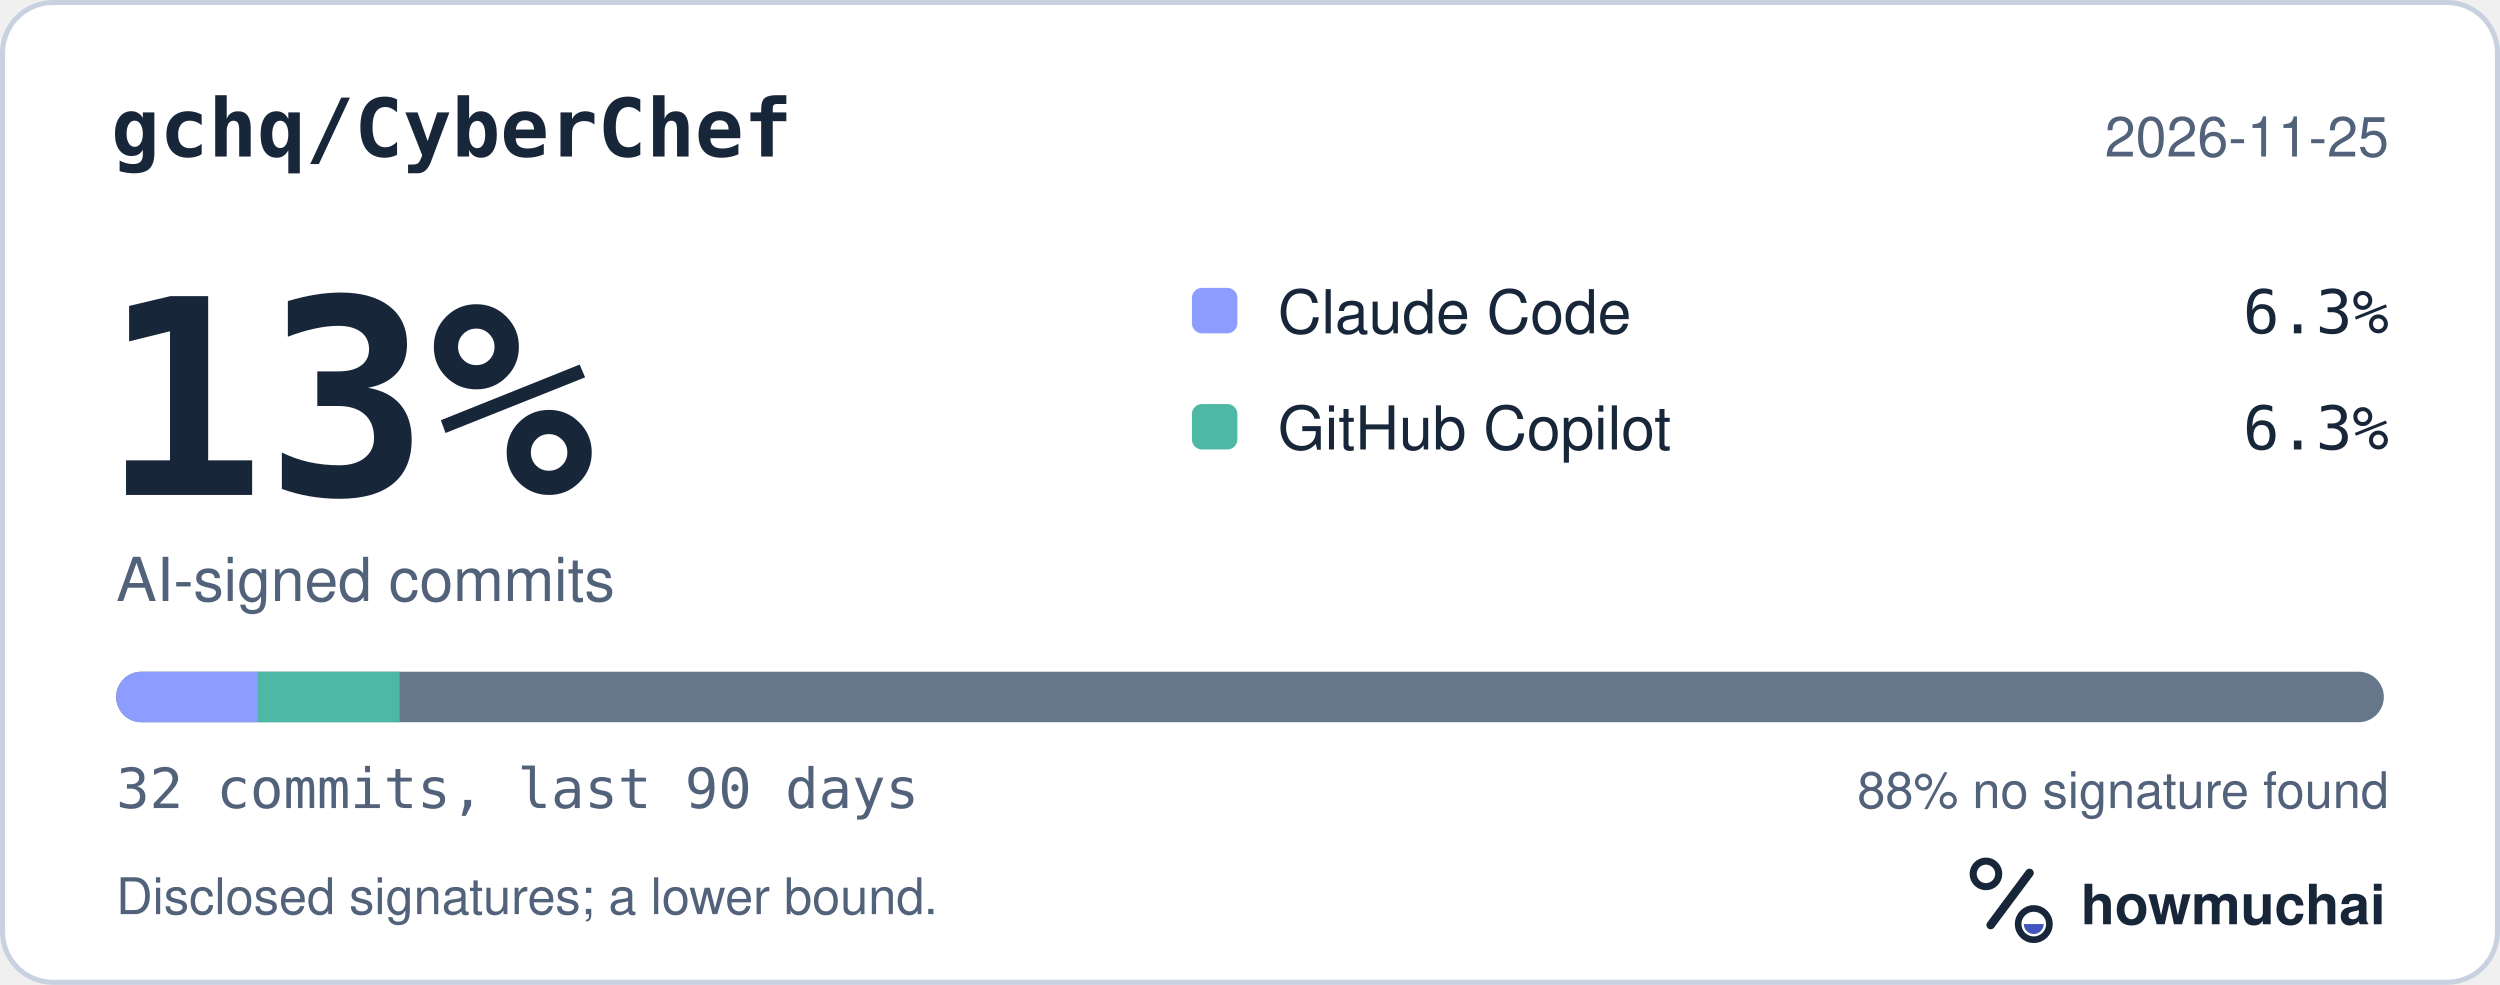
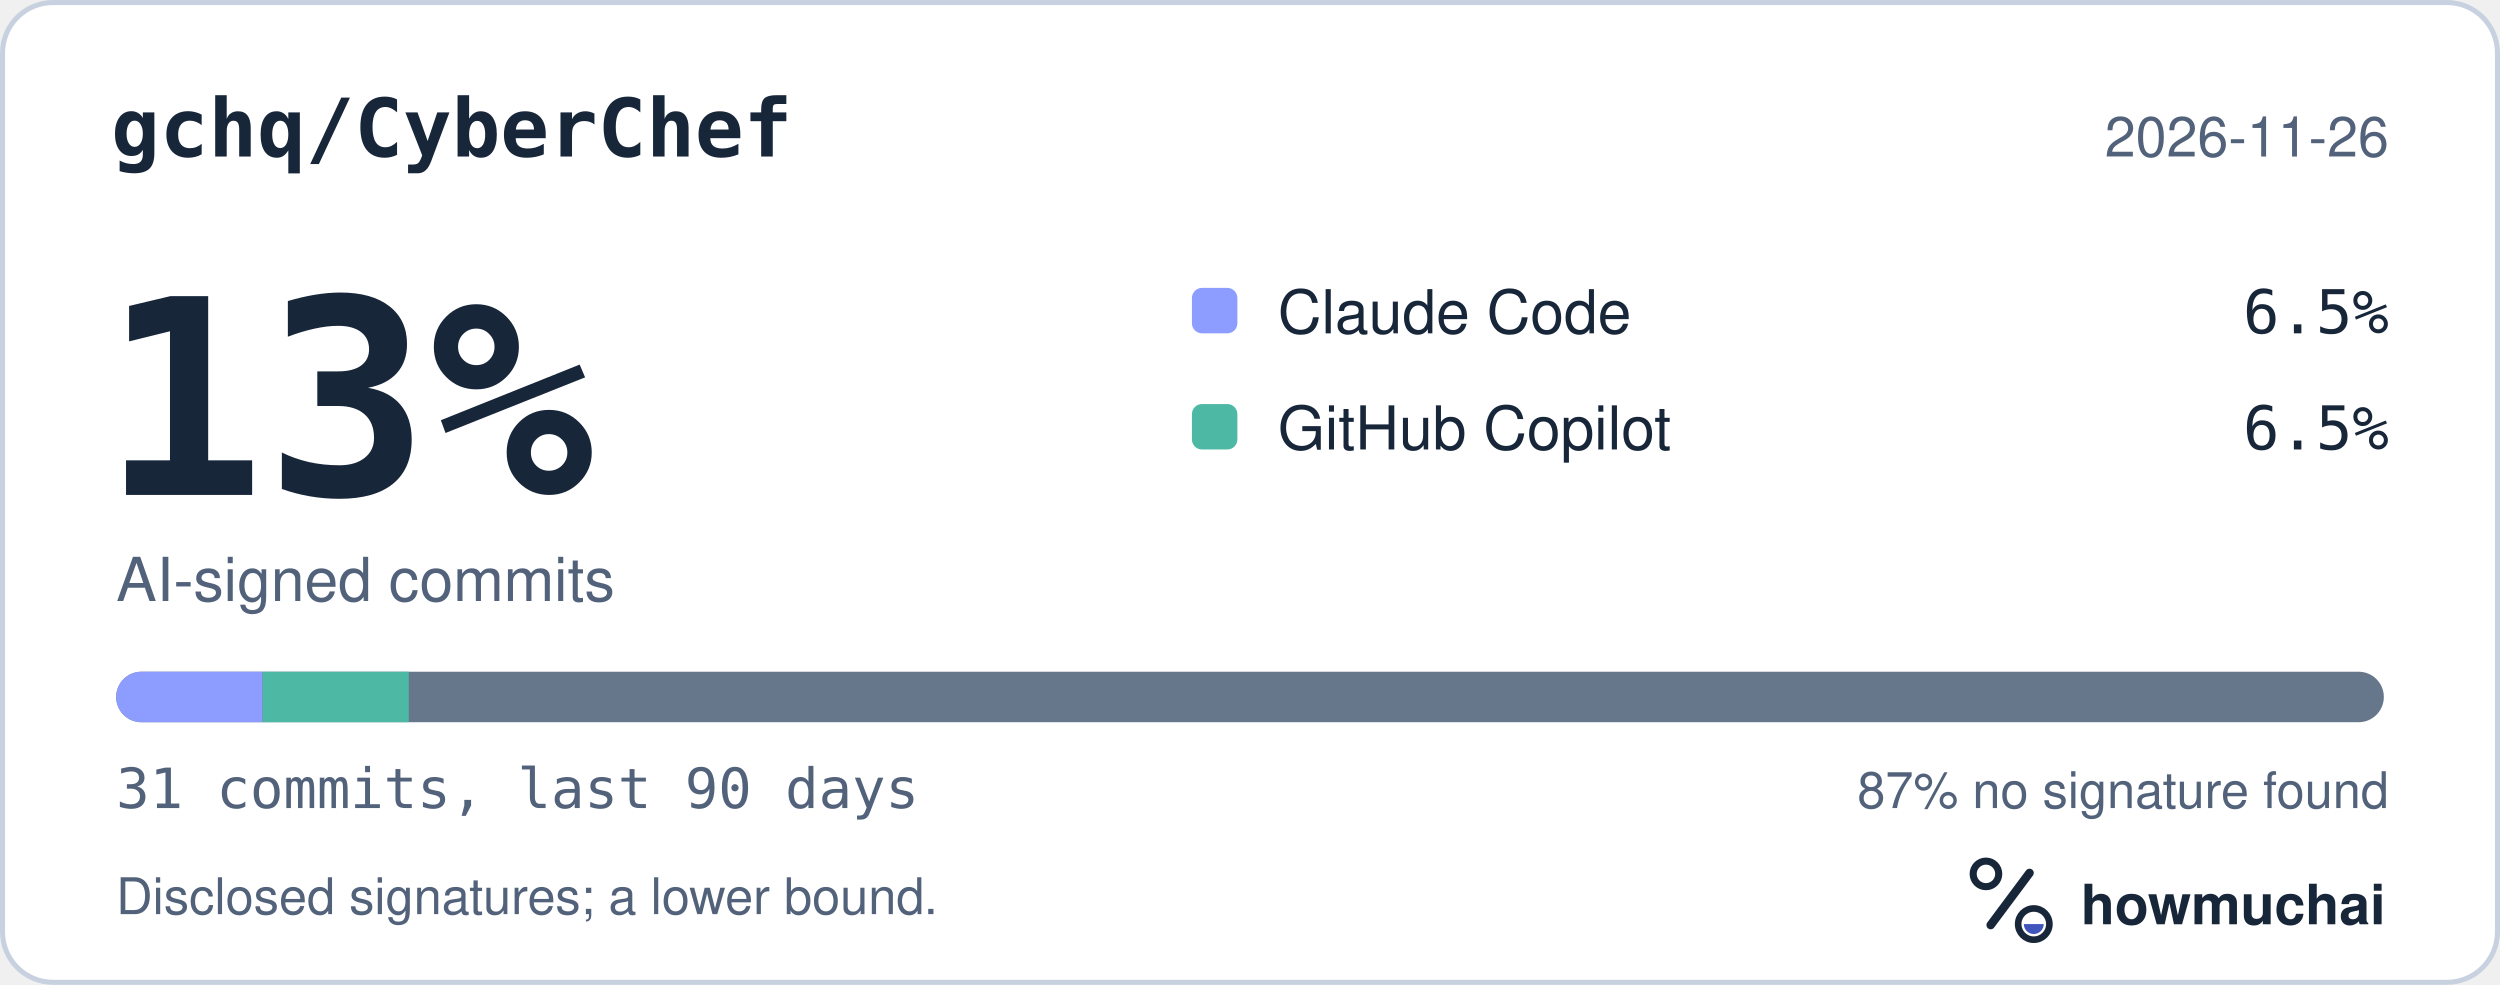
<svg xmlns="http://www.w3.org/2000/svg" width="495" height="195" viewBox="0 0 495 195" role="img" aria-labelledby="hm-t hm-d">
  <rect x="0.5" y="0.5" width="494" height="194" rx="10" fill="#FFFFFF" stroke="#C7D1DF" />
  <text x="22" y="31" fill="#18263A" font-family="ui-monospace, SF Mono, Menlo, Consolas, IBM Plex Mono, monospace" font-size="16" font-weight="600">gchq/CyberChef</text>
-   <text x="473" y="31" fill="#52627A" font-family="-apple-system, BlinkMacSystemFont, Segoe UI, Helvetica, Arial, Fira Sans, sans-serif" font-size="11" text-anchor="end">2026-11-25</text>
+   <text x="473" y="31" fill="#52627A" font-family="-apple-system, BlinkMacSystemFont, Segoe UI, Helvetica, Arial, Fira Sans, sans-serif" font-size="11" text-anchor="end">2026-11-26</text>
  <text x="20" y="98" fill="#18263A" font-family="ui-monospace, SF Mono, Menlo, Consolas, IBM Plex Mono, monospace" font-size="54" font-weight="700">13%</text>
  <text x="23" y="119" fill="#52627A" font-family="-apple-system, BlinkMacSystemFont, Segoe UI, Helvetica, Arial, Fira Sans, sans-serif" font-size="12">AI-signed commits</text>
  <rect x="236" y="57" width="9" height="9" rx="2" fill="#8D9DFF" />
  <text x="253" y="66" fill="#18263A" font-family="-apple-system, BlinkMacSystemFont, Segoe UI, Helvetica, Arial, Fira Sans, sans-serif" font-size="12">Claude Code</text>
-   <text x="473" y="66" fill="#18263A" font-family="ui-monospace, SF Mono, Menlo, Consolas, IBM Plex Mono, monospace" font-size="12" text-anchor="end">6.3%</text>
+   <text x="473" y="66" fill="#18263A" font-family="ui-monospace, SF Mono, Menlo, Consolas, IBM Plex Mono, monospace" font-size="12" text-anchor="end">6.5%</text>
  <rect x="236" y="80" width="9" height="9" rx="2" fill="#4DB8A4" />
  <text x="253" y="89" fill="#18263A" font-family="-apple-system, BlinkMacSystemFont, Segoe UI, Helvetica, Arial, Fira Sans, sans-serif" font-size="12">GitHub Copilot</text>
-   <text x="473" y="89" fill="#18263A" font-family="ui-monospace, SF Mono, Menlo, Consolas, IBM Plex Mono, monospace" font-size="12" text-anchor="end">6.3%</text>
+   <text x="473" y="89" fill="#18263A" font-family="ui-monospace, SF Mono, Menlo, Consolas, IBM Plex Mono, monospace" font-size="12" text-anchor="end">6.5%</text>
  <defs>
    <clipPath id="hm-bar">
      <rect x="23" y="133" width="449" height="10" rx="5" />
    </clipPath>
  </defs>
  <rect x="23" y="133" width="449" height="10" rx="5" fill="#66768B" />
  <g clip-path="url(#hm-bar)">
-     <rect x="23.00" y="133" width="28.06" height="10" fill="#8D9DFF" />
-     <rect x="51.06" y="133" width="28.06" height="10" fill="#4DB8A4" />
+     <rect x="23.00" y="133" width="28.97" height="10" fill="#8D9DFF" />
+     <rect x="51.97" y="133" width="28.97" height="10" fill="#4DB8A4" />
  </g>
-   <text x="23" y="160" fill="#52627A" font-family="ui-monospace, SF Mono, Menlo, Consolas, IBM Plex Mono, monospace" font-size="11">32 commits, last 90 days</text>
-   <text x="473" y="160" fill="#52627A" font-family="-apple-system, BlinkMacSystemFont, Segoe UI, Helvetica, Arial, Fira Sans, sans-serif" font-size="10" text-anchor="end">88% no signature found</text>
+   <text x="23" y="160" fill="#52627A" font-family="ui-monospace, SF Mono, Menlo, Consolas, IBM Plex Mono, monospace" font-size="11">31 commits, last 90 days</text>
+   <text x="473" y="160" fill="#52627A" font-family="-apple-system, BlinkMacSystemFont, Segoe UI, Helvetica, Arial, Fira Sans, sans-serif" font-size="10" text-anchor="end">87% no signature found</text>
  <text x="23" y="181" fill="#52627A" font-family="-apple-system, BlinkMacSystemFont, Segoe UI, Helvetica, Arial, Fira Sans, sans-serif" font-size="10">Disclosed signatures; a lower bound.</text>
  <g transform="translate(386 166) scale(0.046875)">
    <circle cx="154" cy="150" r="54" fill="none" stroke="#18263A" stroke-width="30" />
    <path d="M174 366 338 146" fill="none" stroke="#18263A" stroke-width="36" stroke-linecap="round" />
    <circle cx="356" cy="362" r="66" fill="none" stroke="#18263A" stroke-width="28" />
    <path d="M314 362a42 42 0 0 0 84 0Z" fill="#4056BC" />
  </g>
  <text x="412" y="183" fill="#18263A" font-family="-apple-system, BlinkMacSystemFont, Segoe UI, Helvetica, Arial, Fira Sans, sans-serif" font-size="11" font-weight="650">howmuchai</text>
</svg>
